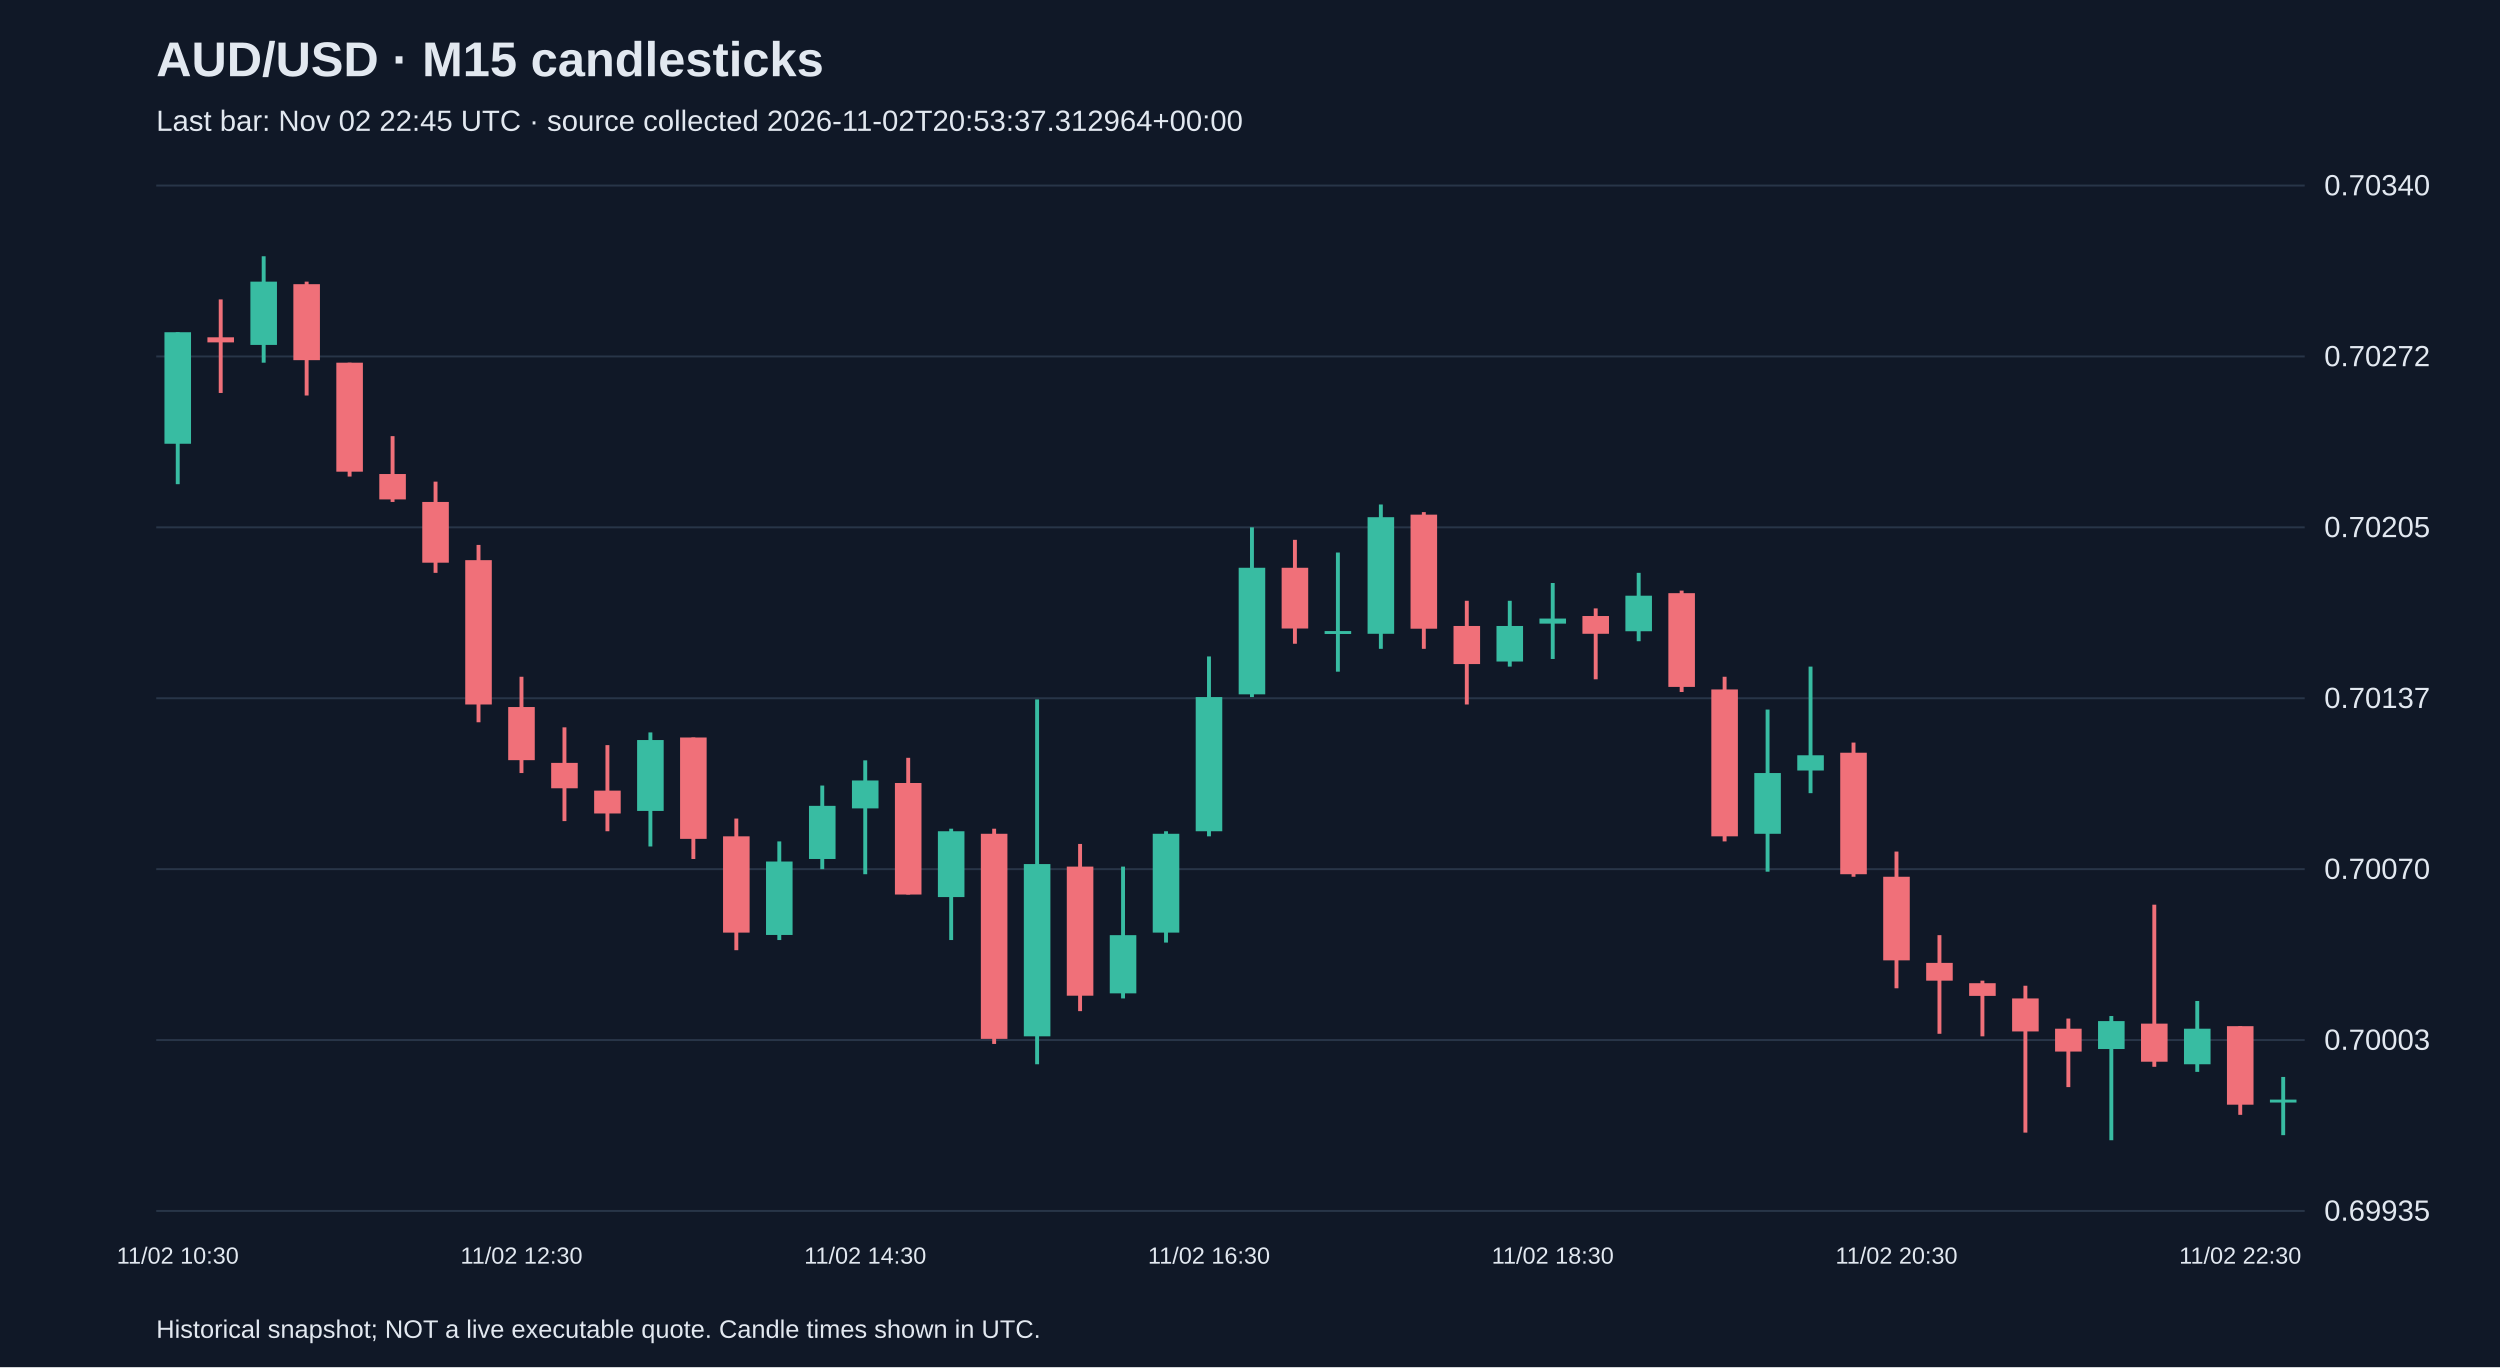
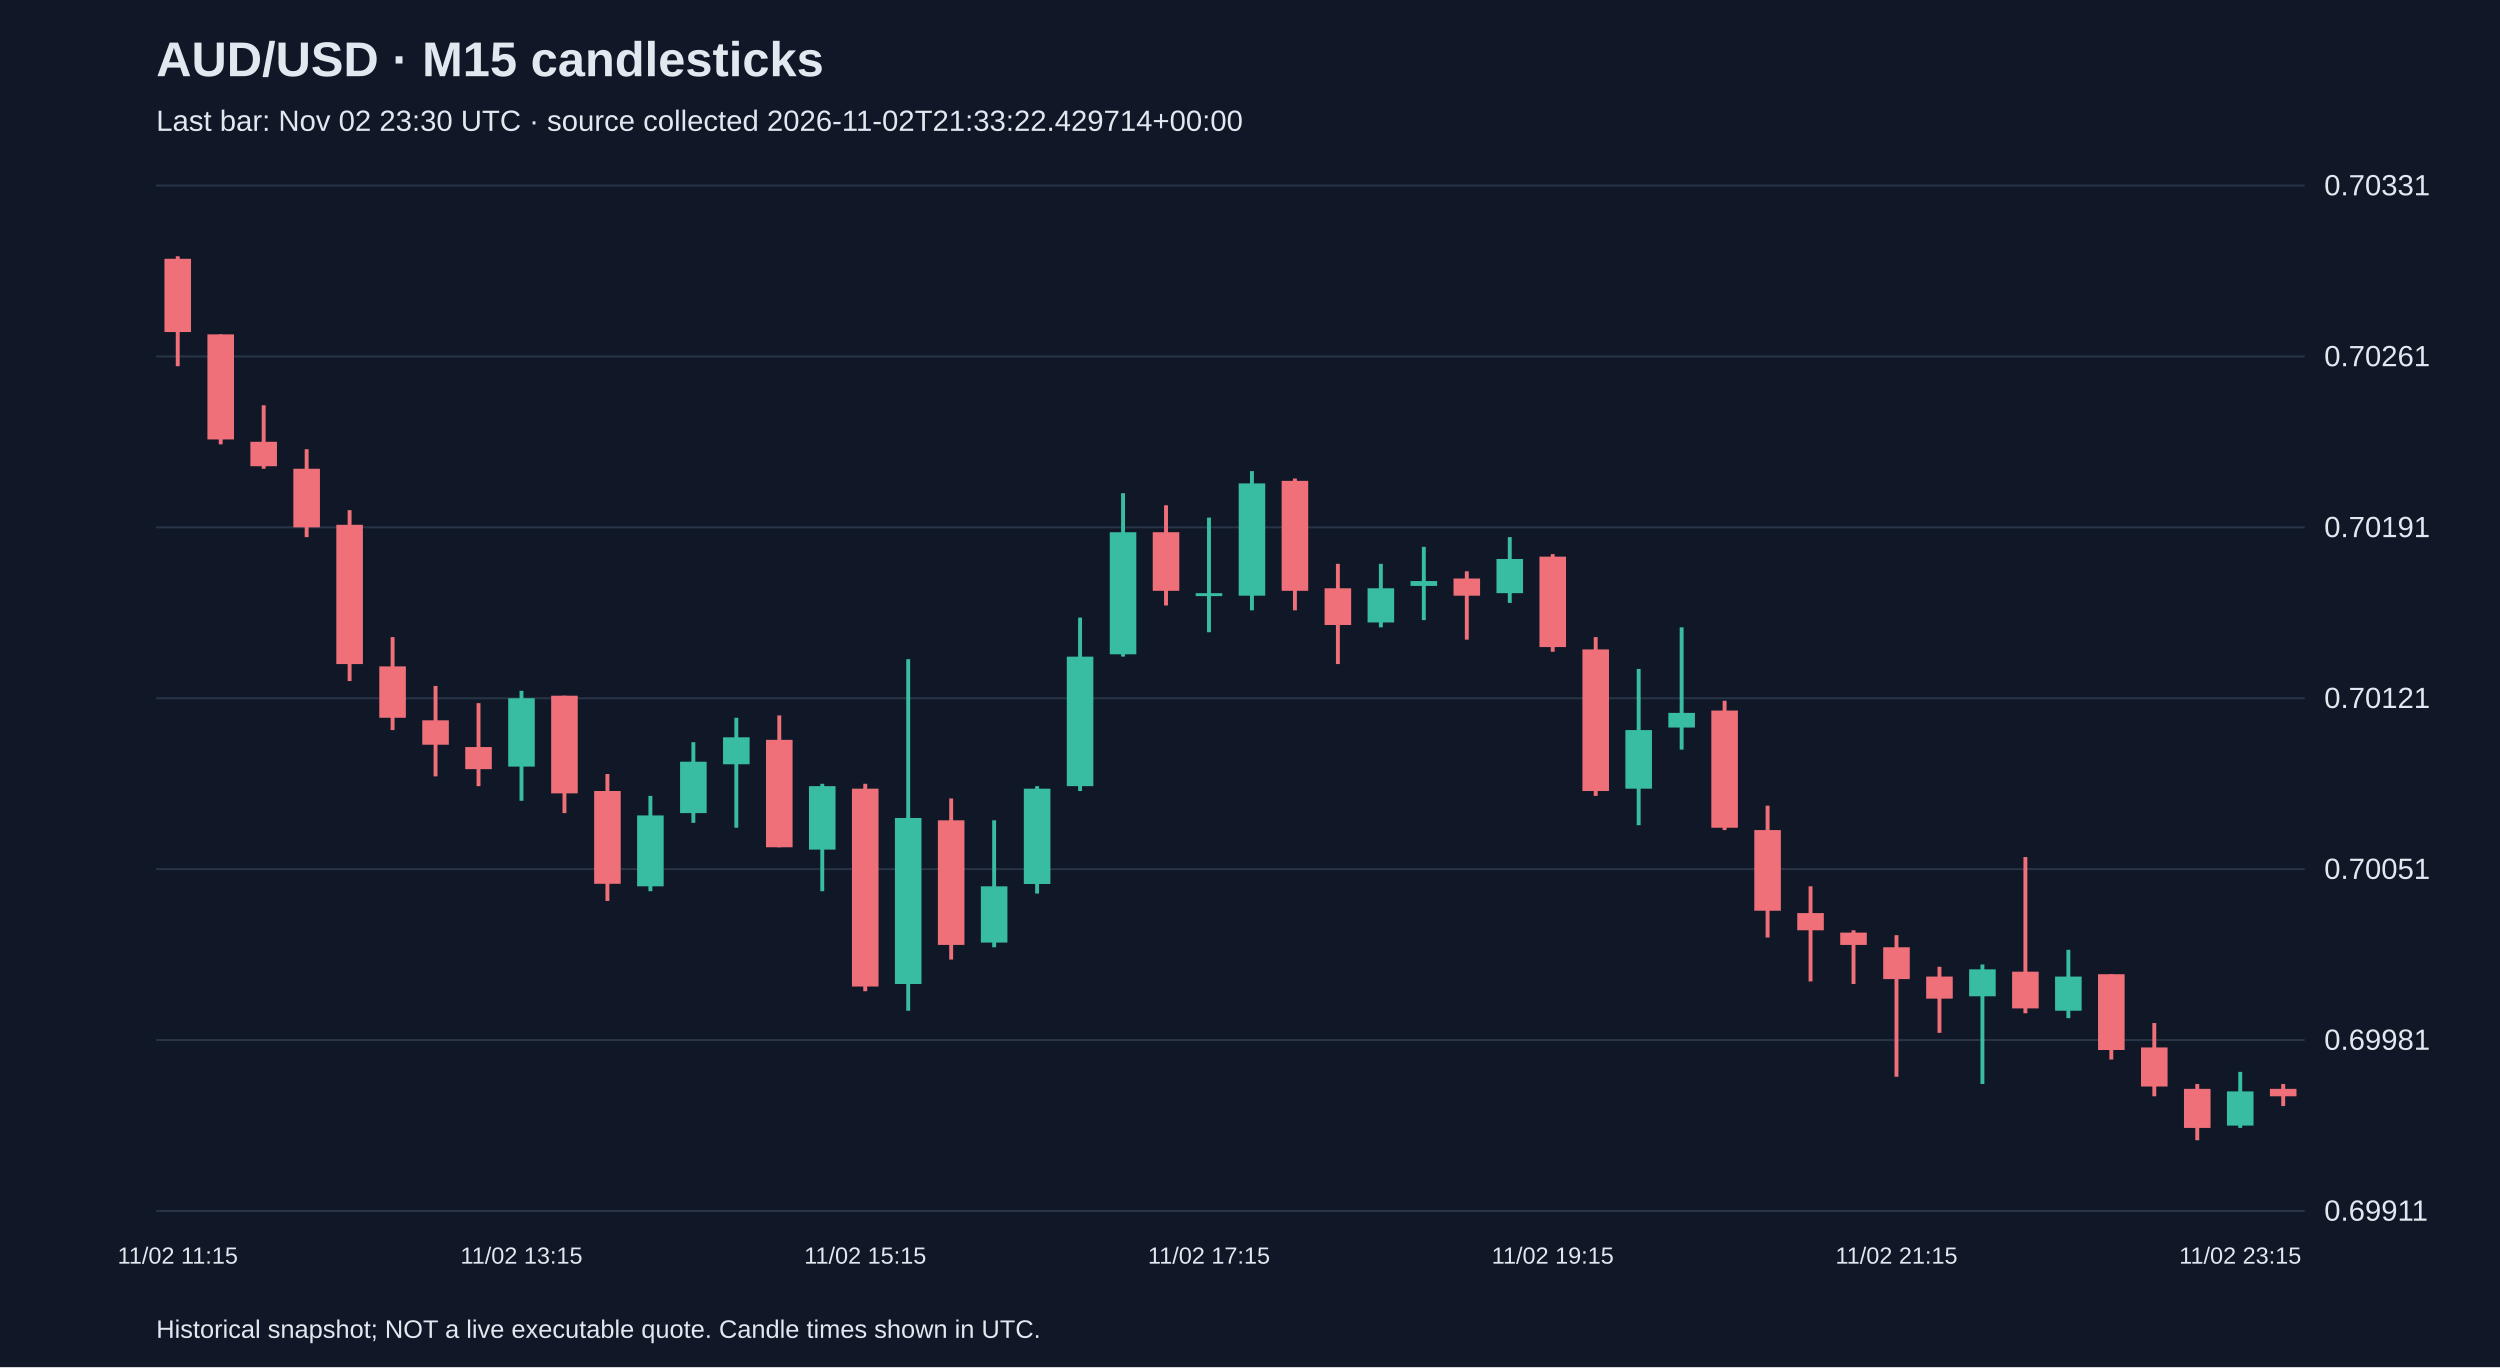
<svg xmlns="http://www.w3.org/2000/svg" viewBox="0 0 1280 700">
  <rect width="100%" height="100%" fill="#101827" />
  <style>text{font-family:Arial,sans-serif;fill:#e2e8f0}</style>
  <text x="80" y="39" font-size="25" font-weight="bold">AUD/USD · M15 candlesticks</text>
-   <text x="80" y="67" font-size="15" fill="#a6b1c5">Last bar: Nov 02 22:45 UTC · source collected 2026-11-02T20:53:37.312964+00:00</text>
+   <text x="80" y="67" font-size="15" fill="#a6b1c5">Last bar: Nov 02 23:30 UTC · source collected 2026-11-02T21:33:22.429714+00:00</text>
  <line x1="80" y1="620.0" x2="1180" y2="620.0" stroke="#283548" />
-   <text x="1190" y="625.0" font-size="15">0.69935</text>
+   <text x="1190" y="625.0" font-size="15">0.69911</text>
  <line x1="80" y1="532.5" x2="1180" y2="532.5" stroke="#283548" />
-   <text x="1190" y="537.5" font-size="15">0.70003</text>
+   <text x="1190" y="537.5" font-size="15">0.69981</text>
  <line x1="80" y1="445.0" x2="1180" y2="445.0" stroke="#283548" />
-   <text x="1190" y="450.0" font-size="15">0.70070</text>
+   <text x="1190" y="450.0" font-size="15">0.70051</text>
  <line x1="80" y1="357.5" x2="1180" y2="357.5" stroke="#283548" />
-   <text x="1190" y="362.5" font-size="15">0.70137</text>
+   <text x="1190" y="362.5" font-size="15">0.70121</text>
  <line x1="80" y1="270.0" x2="1180" y2="270.0" stroke="#283548" />
-   <text x="1190" y="275.0" font-size="15">0.70205</text>
+   <text x="1190" y="275.0" font-size="15">0.70191</text>
  <line x1="80" y1="182.5" x2="1180" y2="182.5" stroke="#283548" />
-   <text x="1190" y="187.5" font-size="15">0.70272</text>
+   <text x="1190" y="187.5" font-size="15">0.70261</text>
  <line x1="80" y1="95.0" x2="1180" y2="95.0" stroke="#283548" />
-   <text x="1190" y="100.0" font-size="15">0.70340</text>
-   <line x1="91.0" y1="170.1" x2="91.0" y2="247.9" stroke="#38bca2" stroke-width="2" />
-   <rect x="84.2" y="170.1" width="13.6" height="57.1" fill="#38bca2" />
-   <text x="91.0" y="647" text-anchor="middle" font-size="12">11/02 10:30</text>
-   <line x1="113.0" y1="153.3" x2="113.0" y2="201.2" stroke="#f07079" stroke-width="2" />
-   <rect x="106.2" y="172.7" width="13.6" height="2.6" fill="#f07079" />
-   <line x1="135.0" y1="131.2" x2="135.0" y2="185.7" stroke="#38bca2" stroke-width="2" />
-   <rect x="128.2" y="144.2" width="13.6" height="32.4" fill="#38bca2" />
-   <line x1="157.0" y1="144.2" x2="157.0" y2="202.5" stroke="#f07079" stroke-width="2" />
-   <rect x="150.2" y="145.5" width="13.6" height="38.9" fill="#f07079" />
-   <line x1="179.0" y1="185.7" x2="179.0" y2="244.0" stroke="#f07079" stroke-width="2" />
-   <rect x="172.2" y="185.7" width="13.6" height="55.8" fill="#f07079" />
-   <line x1="201.0" y1="223.3" x2="201.0" y2="257.0" stroke="#f07079" stroke-width="2" />
-   <rect x="194.2" y="242.7" width="13.6" height="13.0" fill="#f07079" />
-   <line x1="223.0" y1="246.6" x2="223.0" y2="293.3" stroke="#f07079" stroke-width="2" />
-   <rect x="216.2" y="257.0" width="13.6" height="31.1" fill="#f07079" />
-   <line x1="245.0" y1="279.0" x2="245.0" y2="369.8" stroke="#f07079" stroke-width="2" />
-   <rect x="238.2" y="286.8" width="13.6" height="73.9" fill="#f07079" />
-   <line x1="267.0" y1="346.5" x2="267.0" y2="395.8" stroke="#f07079" stroke-width="2" />
-   <rect x="260.2" y="362.0" width="13.6" height="27.2" fill="#f07079" />
-   <text x="267.0" y="647" text-anchor="middle" font-size="12">11/02 12:30</text>
-   <line x1="289.0" y1="372.4" x2="289.0" y2="420.4" stroke="#f07079" stroke-width="2" />
-   <rect x="282.2" y="390.6" width="13.6" height="13.0" fill="#f07079" />
-   <line x1="311.0" y1="381.5" x2="311.0" y2="425.6" stroke="#f07079" stroke-width="2" />
-   <rect x="304.2" y="404.8" width="13.6" height="11.7" fill="#f07079" />
-   <line x1="333.0" y1="375.0" x2="333.0" y2="433.4" stroke="#38bca2" stroke-width="2" />
-   <rect x="326.2" y="378.9" width="13.6" height="36.3" fill="#38bca2" />
-   <line x1="355.0" y1="377.6" x2="355.0" y2="439.8" stroke="#f07079" stroke-width="2" />
-   <rect x="348.2" y="377.6" width="13.6" height="51.9" fill="#f07079" />
-   <line x1="377.0" y1="419.1" x2="377.0" y2="486.5" stroke="#f07079" stroke-width="2" />
-   <rect x="370.2" y="428.2" width="13.6" height="49.3" fill="#f07079" />
-   <line x1="399.0" y1="430.8" x2="399.0" y2="481.3" stroke="#38bca2" stroke-width="2" />
-   <rect x="392.2" y="441.1" width="13.6" height="37.6" fill="#38bca2" />
-   <line x1="421.0" y1="402.2" x2="421.0" y2="445.0" stroke="#38bca2" stroke-width="2" />
-   <rect x="414.2" y="412.6" width="13.6" height="27.2" fill="#38bca2" />
-   <line x1="443.0" y1="389.3" x2="443.0" y2="447.6" stroke="#38bca2" stroke-width="2" />
-   <rect x="436.2" y="399.6" width="13.6" height="14.3" fill="#38bca2" />
-   <text x="443.0" y="647" text-anchor="middle" font-size="12">11/02 14:30</text>
-   <line x1="465.0" y1="388.0" x2="465.0" y2="458.0" stroke="#f07079" stroke-width="2" />
-   <rect x="458.2" y="400.9" width="13.6" height="57.1" fill="#f07079" />
-   <line x1="487.0" y1="424.3" x2="487.0" y2="481.3" stroke="#38bca2" stroke-width="2" />
-   <rect x="480.2" y="425.6" width="13.6" height="33.7" fill="#38bca2" />
-   <line x1="509.0" y1="424.3" x2="509.0" y2="534.5" stroke="#f07079" stroke-width="2" />
-   <rect x="502.2" y="426.9" width="13.6" height="105.0" fill="#f07079" />
-   <line x1="531.0" y1="358.1" x2="531.0" y2="544.9" stroke="#38bca2" stroke-width="2" />
-   <rect x="524.2" y="442.4" width="13.6" height="88.2" fill="#38bca2" />
-   <line x1="553.0" y1="432.1" x2="553.0" y2="517.7" stroke="#f07079" stroke-width="2" />
-   <rect x="546.2" y="443.7" width="13.6" height="66.1" fill="#f07079" />
-   <line x1="575.0" y1="443.7" x2="575.0" y2="511.2" stroke="#38bca2" stroke-width="2" />
-   <rect x="568.2" y="478.8" width="13.6" height="29.8" fill="#38bca2" />
-   <line x1="597.0" y1="425.6" x2="597.0" y2="482.6" stroke="#38bca2" stroke-width="2" />
-   <rect x="590.2" y="426.9" width="13.6" height="50.6" fill="#38bca2" />
-   <line x1="619.0" y1="336.1" x2="619.0" y2="428.2" stroke="#38bca2" stroke-width="2" />
-   <rect x="612.2" y="356.9" width="13.6" height="68.7" fill="#38bca2" />
-   <text x="619.0" y="647" text-anchor="middle" font-size="12">11/02 16:30</text>
-   <line x1="641.0" y1="270.0" x2="641.0" y2="356.9" stroke="#38bca2" stroke-width="2" />
-   <rect x="634.2" y="290.7" width="13.6" height="64.8" fill="#38bca2" />
-   <line x1="663.0" y1="276.4" x2="663.0" y2="329.6" stroke="#f07079" stroke-width="2" />
-   <rect x="656.2" y="290.7" width="13.6" height="31.1" fill="#f07079" />
-   <line x1="685.0" y1="282.9" x2="685.0" y2="343.9" stroke="#38bca2" stroke-width="2" />
-   <rect x="678.2" y="323.1" width="13.6" height="1.5" fill="#38bca2" />
-   <line x1="707.0" y1="258.3" x2="707.0" y2="332.2" stroke="#38bca2" stroke-width="2" />
-   <rect x="700.2" y="264.8" width="13.6" height="59.7" fill="#38bca2" />
-   <line x1="729.0" y1="262.2" x2="729.0" y2="332.2" stroke="#f07079" stroke-width="2" />
-   <rect x="722.2" y="263.5" width="13.6" height="58.4" fill="#f07079" />
-   <line x1="751.0" y1="307.6" x2="751.0" y2="360.7" stroke="#f07079" stroke-width="2" />
-   <rect x="744.2" y="320.5" width="13.6" height="19.5" fill="#f07079" />
-   <line x1="773.0" y1="307.6" x2="773.0" y2="341.3" stroke="#38bca2" stroke-width="2" />
-   <rect x="766.2" y="320.5" width="13.6" height="18.2" fill="#38bca2" />
-   <line x1="795.0" y1="298.5" x2="795.0" y2="337.4" stroke="#38bca2" stroke-width="2" />
-   <rect x="788.2" y="316.7" width="13.6" height="2.6" fill="#38bca2" />
-   <text x="795.0" y="647" text-anchor="middle" font-size="12">11/02 18:30</text>
-   <line x1="817.0" y1="311.5" x2="817.0" y2="347.8" stroke="#f07079" stroke-width="2" />
-   <rect x="810.2" y="315.4" width="13.6" height="9.1" fill="#f07079" />
-   <line x1="839.0" y1="293.3" x2="839.0" y2="328.3" stroke="#38bca2" stroke-width="2" />
-   <rect x="832.2" y="305.0" width="13.6" height="18.2" fill="#38bca2" />
-   <line x1="861.0" y1="302.4" x2="861.0" y2="354.3" stroke="#f07079" stroke-width="2" />
-   <rect x="854.2" y="303.7" width="13.6" height="48.0" fill="#f07079" />
-   <line x1="883.0" y1="346.5" x2="883.0" y2="430.8" stroke="#f07079" stroke-width="2" />
-   <rect x="876.2" y="353.0" width="13.6" height="75.2" fill="#f07079" />
-   <line x1="905.0" y1="363.3" x2="905.0" y2="446.3" stroke="#38bca2" stroke-width="2" />
-   <rect x="898.2" y="395.8" width="13.6" height="31.1" fill="#38bca2" />
-   <line x1="927.0" y1="341.3" x2="927.0" y2="406.1" stroke="#38bca2" stroke-width="2" />
-   <rect x="920.2" y="386.7" width="13.6" height="7.8" fill="#38bca2" />
-   <line x1="949.0" y1="380.2" x2="949.0" y2="448.9" stroke="#f07079" stroke-width="2" />
-   <rect x="942.2" y="385.4" width="13.6" height="62.2" fill="#f07079" />
-   <line x1="971.0" y1="436.0" x2="971.0" y2="506.0" stroke="#f07079" stroke-width="2" />
-   <rect x="964.2" y="448.9" width="13.6" height="42.8" fill="#f07079" />
-   <text x="971.0" y="647" text-anchor="middle" font-size="12">11/02 20:30</text>
-   <line x1="993.0" y1="478.8" x2="993.0" y2="529.3" stroke="#f07079" stroke-width="2" />
-   <rect x="986.2" y="493.0" width="13.6" height="9.1" fill="#f07079" />
-   <line x1="1015.0" y1="502.1" x2="1015.0" y2="530.6" stroke="#f07079" stroke-width="2" />
-   <rect x="1008.2" y="503.4" width="13.6" height="6.5" fill="#f07079" />
-   <line x1="1037.0" y1="504.7" x2="1037.0" y2="579.9" stroke="#f07079" stroke-width="2" />
-   <rect x="1030.2" y="511.2" width="13.6" height="16.9" fill="#f07079" />
-   <line x1="1059.0" y1="521.5" x2="1059.0" y2="556.6" stroke="#f07079" stroke-width="2" />
-   <rect x="1052.2" y="526.7" width="13.6" height="11.7" fill="#f07079" />
-   <line x1="1081.0" y1="520.2" x2="1081.0" y2="583.8" stroke="#38bca2" stroke-width="2" />
-   <rect x="1074.2" y="522.8" width="13.6" height="14.3" fill="#38bca2" />
-   <line x1="1103.0" y1="463.2" x2="1103.0" y2="546.2" stroke="#f07079" stroke-width="2" />
-   <rect x="1096.2" y="524.1" width="13.6" height="19.5" fill="#f07079" />
-   <line x1="1125.0" y1="512.5" x2="1125.0" y2="548.8" stroke="#38bca2" stroke-width="2" />
-   <rect x="1118.2" y="526.7" width="13.6" height="18.2" fill="#38bca2" />
-   <line x1="1147.0" y1="525.4" x2="1147.0" y2="570.8" stroke="#f07079" stroke-width="2" />
-   <rect x="1140.2" y="525.4" width="13.6" height="40.2" fill="#f07079" />
-   <text x="1147.0" y="647" text-anchor="middle" font-size="12">11/02 22:30</text>
-   <line x1="1169.0" y1="551.4" x2="1169.0" y2="581.2" stroke="#38bca2" stroke-width="2" />
-   <rect x="1162.2" y="563.0" width="13.6" height="1.5" fill="#38bca2" />
+   <text x="1190" y="100.0" font-size="15">0.70331</text>
+   <line x1="91.0" y1="131.2" x2="91.0" y2="187.5" stroke="#f07079" stroke-width="2" />
+   <rect x="84.2" y="132.5" width="13.6" height="37.5" fill="#f07079" />
+   <text x="91.0" y="647" text-anchor="middle" font-size="12">11/02 11:15</text>
+   <line x1="113.0" y1="171.2" x2="113.0" y2="227.5" stroke="#f07079" stroke-width="2" />
+   <rect x="106.2" y="171.2" width="13.6" height="53.8" fill="#f07079" />
+   <line x1="135.0" y1="207.5" x2="135.0" y2="240.0" stroke="#f07079" stroke-width="2" />
+   <rect x="128.2" y="226.2" width="13.6" height="12.5" fill="#f07079" />
+   <line x1="157.0" y1="230.0" x2="157.0" y2="275.0" stroke="#f07079" stroke-width="2" />
+   <rect x="150.2" y="240.0" width="13.6" height="30.0" fill="#f07079" />
+   <line x1="179.0" y1="261.2" x2="179.0" y2="348.7" stroke="#f07079" stroke-width="2" />
+   <rect x="172.2" y="268.7" width="13.6" height="71.3" fill="#f07079" />
+   <line x1="201.0" y1="326.2" x2="201.0" y2="373.8" stroke="#f07079" stroke-width="2" />
+   <rect x="194.2" y="341.2" width="13.6" height="26.3" fill="#f07079" />
+   <line x1="223.0" y1="351.2" x2="223.0" y2="397.5" stroke="#f07079" stroke-width="2" />
+   <rect x="216.2" y="368.8" width="13.6" height="12.5" fill="#f07079" />
+   <line x1="245.0" y1="360.0" x2="245.0" y2="402.5" stroke="#f07079" stroke-width="2" />
+   <rect x="238.2" y="382.5" width="13.6" height="11.3" fill="#f07079" />
+   <line x1="267.0" y1="353.7" x2="267.0" y2="410.0" stroke="#38bca2" stroke-width="2" />
+   <rect x="260.2" y="357.5" width="13.6" height="35.0" fill="#38bca2" />
+   <text x="267.0" y="647" text-anchor="middle" font-size="12">11/02 13:15</text>
+   <line x1="289.0" y1="356.2" x2="289.0" y2="416.3" stroke="#f07079" stroke-width="2" />
+   <rect x="282.2" y="356.2" width="13.6" height="50.0" fill="#f07079" />
+   <line x1="311.0" y1="396.3" x2="311.0" y2="461.3" stroke="#f07079" stroke-width="2" />
+   <rect x="304.2" y="405.0" width="13.6" height="47.5" fill="#f07079" />
+   <line x1="333.0" y1="407.5" x2="333.0" y2="456.3" stroke="#38bca2" stroke-width="2" />
+   <rect x="326.2" y="417.5" width="13.6" height="36.3" fill="#38bca2" />
+   <line x1="355.0" y1="380.0" x2="355.0" y2="421.3" stroke="#38bca2" stroke-width="2" />
+   <rect x="348.2" y="390.0" width="13.6" height="26.3" fill="#38bca2" />
+   <line x1="377.0" y1="367.5" x2="377.0" y2="423.8" stroke="#38bca2" stroke-width="2" />
+   <rect x="370.2" y="377.5" width="13.6" height="13.8" fill="#38bca2" />
+   <line x1="399.0" y1="366.3" x2="399.0" y2="433.8" stroke="#f07079" stroke-width="2" />
+   <rect x="392.2" y="378.8" width="13.6" height="55.0" fill="#f07079" />
+   <line x1="421.0" y1="401.3" x2="421.0" y2="456.3" stroke="#38bca2" stroke-width="2" />
+   <rect x="414.2" y="402.5" width="13.6" height="32.5" fill="#38bca2" />
+   <line x1="443.0" y1="401.3" x2="443.0" y2="507.5" stroke="#f07079" stroke-width="2" />
+   <rect x="436.2" y="403.8" width="13.6" height="101.3" fill="#f07079" />
+   <text x="443.0" y="647" text-anchor="middle" font-size="12">11/02 15:15</text>
+   <line x1="465.0" y1="337.5" x2="465.0" y2="517.5" stroke="#38bca2" stroke-width="2" />
+   <rect x="458.2" y="418.8" width="13.6" height="85.0" fill="#38bca2" />
+   <line x1="487.0" y1="408.8" x2="487.0" y2="491.3" stroke="#f07079" stroke-width="2" />
+   <rect x="480.2" y="420.0" width="13.6" height="63.8" fill="#f07079" />
+   <line x1="509.0" y1="420.0" x2="509.0" y2="485.0" stroke="#38bca2" stroke-width="2" />
+   <rect x="502.2" y="453.8" width="13.6" height="28.8" fill="#38bca2" />
+   <line x1="531.0" y1="402.5" x2="531.0" y2="457.5" stroke="#38bca2" stroke-width="2" />
+   <rect x="524.2" y="403.8" width="13.6" height="48.8" fill="#38bca2" />
+   <line x1="553.0" y1="316.2" x2="553.0" y2="405.0" stroke="#38bca2" stroke-width="2" />
+   <rect x="546.2" y="336.2" width="13.6" height="66.3" fill="#38bca2" />
+   <line x1="575.0" y1="252.5" x2="575.0" y2="336.2" stroke="#38bca2" stroke-width="2" />
+   <rect x="568.2" y="272.5" width="13.6" height="62.5" fill="#38bca2" />
+   <line x1="597.0" y1="258.7" x2="597.0" y2="310.0" stroke="#f07079" stroke-width="2" />
+   <rect x="590.2" y="272.5" width="13.6" height="30.0" fill="#f07079" />
+   <line x1="619.0" y1="265.0" x2="619.0" y2="323.7" stroke="#38bca2" stroke-width="2" />
+   <rect x="612.2" y="303.7" width="13.6" height="1.5" fill="#38bca2" />
+   <text x="619.0" y="647" text-anchor="middle" font-size="12">11/02 17:15</text>
+   <line x1="641.0" y1="241.2" x2="641.0" y2="312.5" stroke="#38bca2" stroke-width="2" />
+   <rect x="634.2" y="247.5" width="13.6" height="57.5" fill="#38bca2" />
+   <line x1="663.0" y1="245.0" x2="663.0" y2="312.5" stroke="#f07079" stroke-width="2" />
+   <rect x="656.2" y="246.2" width="13.6" height="56.3" fill="#f07079" />
+   <line x1="685.0" y1="288.7" x2="685.0" y2="340.0" stroke="#f07079" stroke-width="2" />
+   <rect x="678.2" y="301.2" width="13.6" height="18.8" fill="#f07079" />
+   <line x1="707.0" y1="288.7" x2="707.0" y2="321.2" stroke="#38bca2" stroke-width="2" />
+   <rect x="700.2" y="301.2" width="13.6" height="17.5" fill="#38bca2" />
+   <line x1="729.0" y1="280.0" x2="729.0" y2="317.5" stroke="#38bca2" stroke-width="2" />
+   <rect x="722.2" y="297.5" width="13.6" height="2.5" fill="#38bca2" />
+   <line x1="751.0" y1="292.5" x2="751.0" y2="327.5" stroke="#f07079" stroke-width="2" />
+   <rect x="744.2" y="296.2" width="13.6" height="8.8" fill="#f07079" />
+   <line x1="773.0" y1="275.0" x2="773.0" y2="308.7" stroke="#38bca2" stroke-width="2" />
+   <rect x="766.2" y="286.2" width="13.6" height="17.5" fill="#38bca2" />
+   <line x1="795.0" y1="283.7" x2="795.0" y2="333.7" stroke="#f07079" stroke-width="2" />
+   <rect x="788.2" y="285.0" width="13.6" height="46.3" fill="#f07079" />
+   <text x="795.0" y="647" text-anchor="middle" font-size="12">11/02 19:15</text>
+   <line x1="817.0" y1="326.2" x2="817.0" y2="407.5" stroke="#f07079" stroke-width="2" />
+   <rect x="810.2" y="332.5" width="13.6" height="72.5" fill="#f07079" />
+   <line x1="839.0" y1="342.5" x2="839.0" y2="422.5" stroke="#38bca2" stroke-width="2" />
+   <rect x="832.2" y="373.8" width="13.6" height="30.0" fill="#38bca2" />
+   <line x1="861.0" y1="321.2" x2="861.0" y2="383.8" stroke="#38bca2" stroke-width="2" />
+   <rect x="854.2" y="365.0" width="13.6" height="7.5" fill="#38bca2" />
+   <line x1="883.0" y1="358.8" x2="883.0" y2="425.0" stroke="#f07079" stroke-width="2" />
+   <rect x="876.2" y="363.8" width="13.6" height="60.0" fill="#f07079" />
+   <line x1="905.0" y1="412.5" x2="905.0" y2="480.0" stroke="#f07079" stroke-width="2" />
+   <rect x="898.2" y="425.0" width="13.6" height="41.3" fill="#f07079" />
+   <line x1="927.0" y1="453.8" x2="927.0" y2="502.5" stroke="#f07079" stroke-width="2" />
+   <rect x="920.2" y="467.5" width="13.6" height="8.8" fill="#f07079" />
+   <line x1="949.0" y1="476.3" x2="949.0" y2="503.8" stroke="#f07079" stroke-width="2" />
+   <rect x="942.2" y="477.5" width="13.6" height="6.3" fill="#f07079" />
+   <line x1="971.0" y1="478.8" x2="971.0" y2="551.3" stroke="#f07079" stroke-width="2" />
+   <rect x="964.2" y="485.0" width="13.6" height="16.3" fill="#f07079" />
+   <text x="971.0" y="647" text-anchor="middle" font-size="12">11/02 21:15</text>
+   <line x1="993.0" y1="495.0" x2="993.0" y2="528.8" stroke="#f07079" stroke-width="2" />
+   <rect x="986.2" y="500.0" width="13.6" height="11.3" fill="#f07079" />
+   <line x1="1015.0" y1="493.8" x2="1015.0" y2="555.0" stroke="#38bca2" stroke-width="2" />
+   <rect x="1008.2" y="496.3" width="13.6" height="13.8" fill="#38bca2" />
+   <line x1="1037.0" y1="438.8" x2="1037.0" y2="518.8" stroke="#f07079" stroke-width="2" />
+   <rect x="1030.2" y="497.5" width="13.6" height="18.8" fill="#f07079" />
+   <line x1="1059.0" y1="486.3" x2="1059.0" y2="521.3" stroke="#38bca2" stroke-width="2" />
+   <rect x="1052.2" y="500.0" width="13.6" height="17.5" fill="#38bca2" />
+   <line x1="1081.0" y1="498.8" x2="1081.0" y2="542.5" stroke="#f07079" stroke-width="2" />
+   <rect x="1074.2" y="498.8" width="13.6" height="38.8" fill="#f07079" />
+   <line x1="1103.0" y1="523.8" x2="1103.0" y2="561.3" stroke="#f07079" stroke-width="2" />
+   <rect x="1096.2" y="536.3" width="13.6" height="20.0" fill="#f07079" />
+   <line x1="1125.0" y1="555.0" x2="1125.0" y2="583.8" stroke="#f07079" stroke-width="2" />
+   <rect x="1118.2" y="557.5" width="13.6" height="20.0" fill="#f07079" />
+   <line x1="1147.0" y1="548.8" x2="1147.0" y2="577.5" stroke="#38bca2" stroke-width="2" />
+   <rect x="1140.2" y="558.8" width="13.6" height="17.5" fill="#38bca2" />
+   <text x="1147.0" y="647" text-anchor="middle" font-size="12">11/02 23:15</text>
+   <line x1="1169.0" y1="555.0" x2="1169.0" y2="566.3" stroke="#f07079" stroke-width="2" />
+   <rect x="1162.2" y="557.5" width="13.6" height="3.8" fill="#f07079" />
  <text x="80" y="685" font-size="13">Historical snapshot; NOT a live executable quote. Candle times shown in UTC.</text>
</svg>
